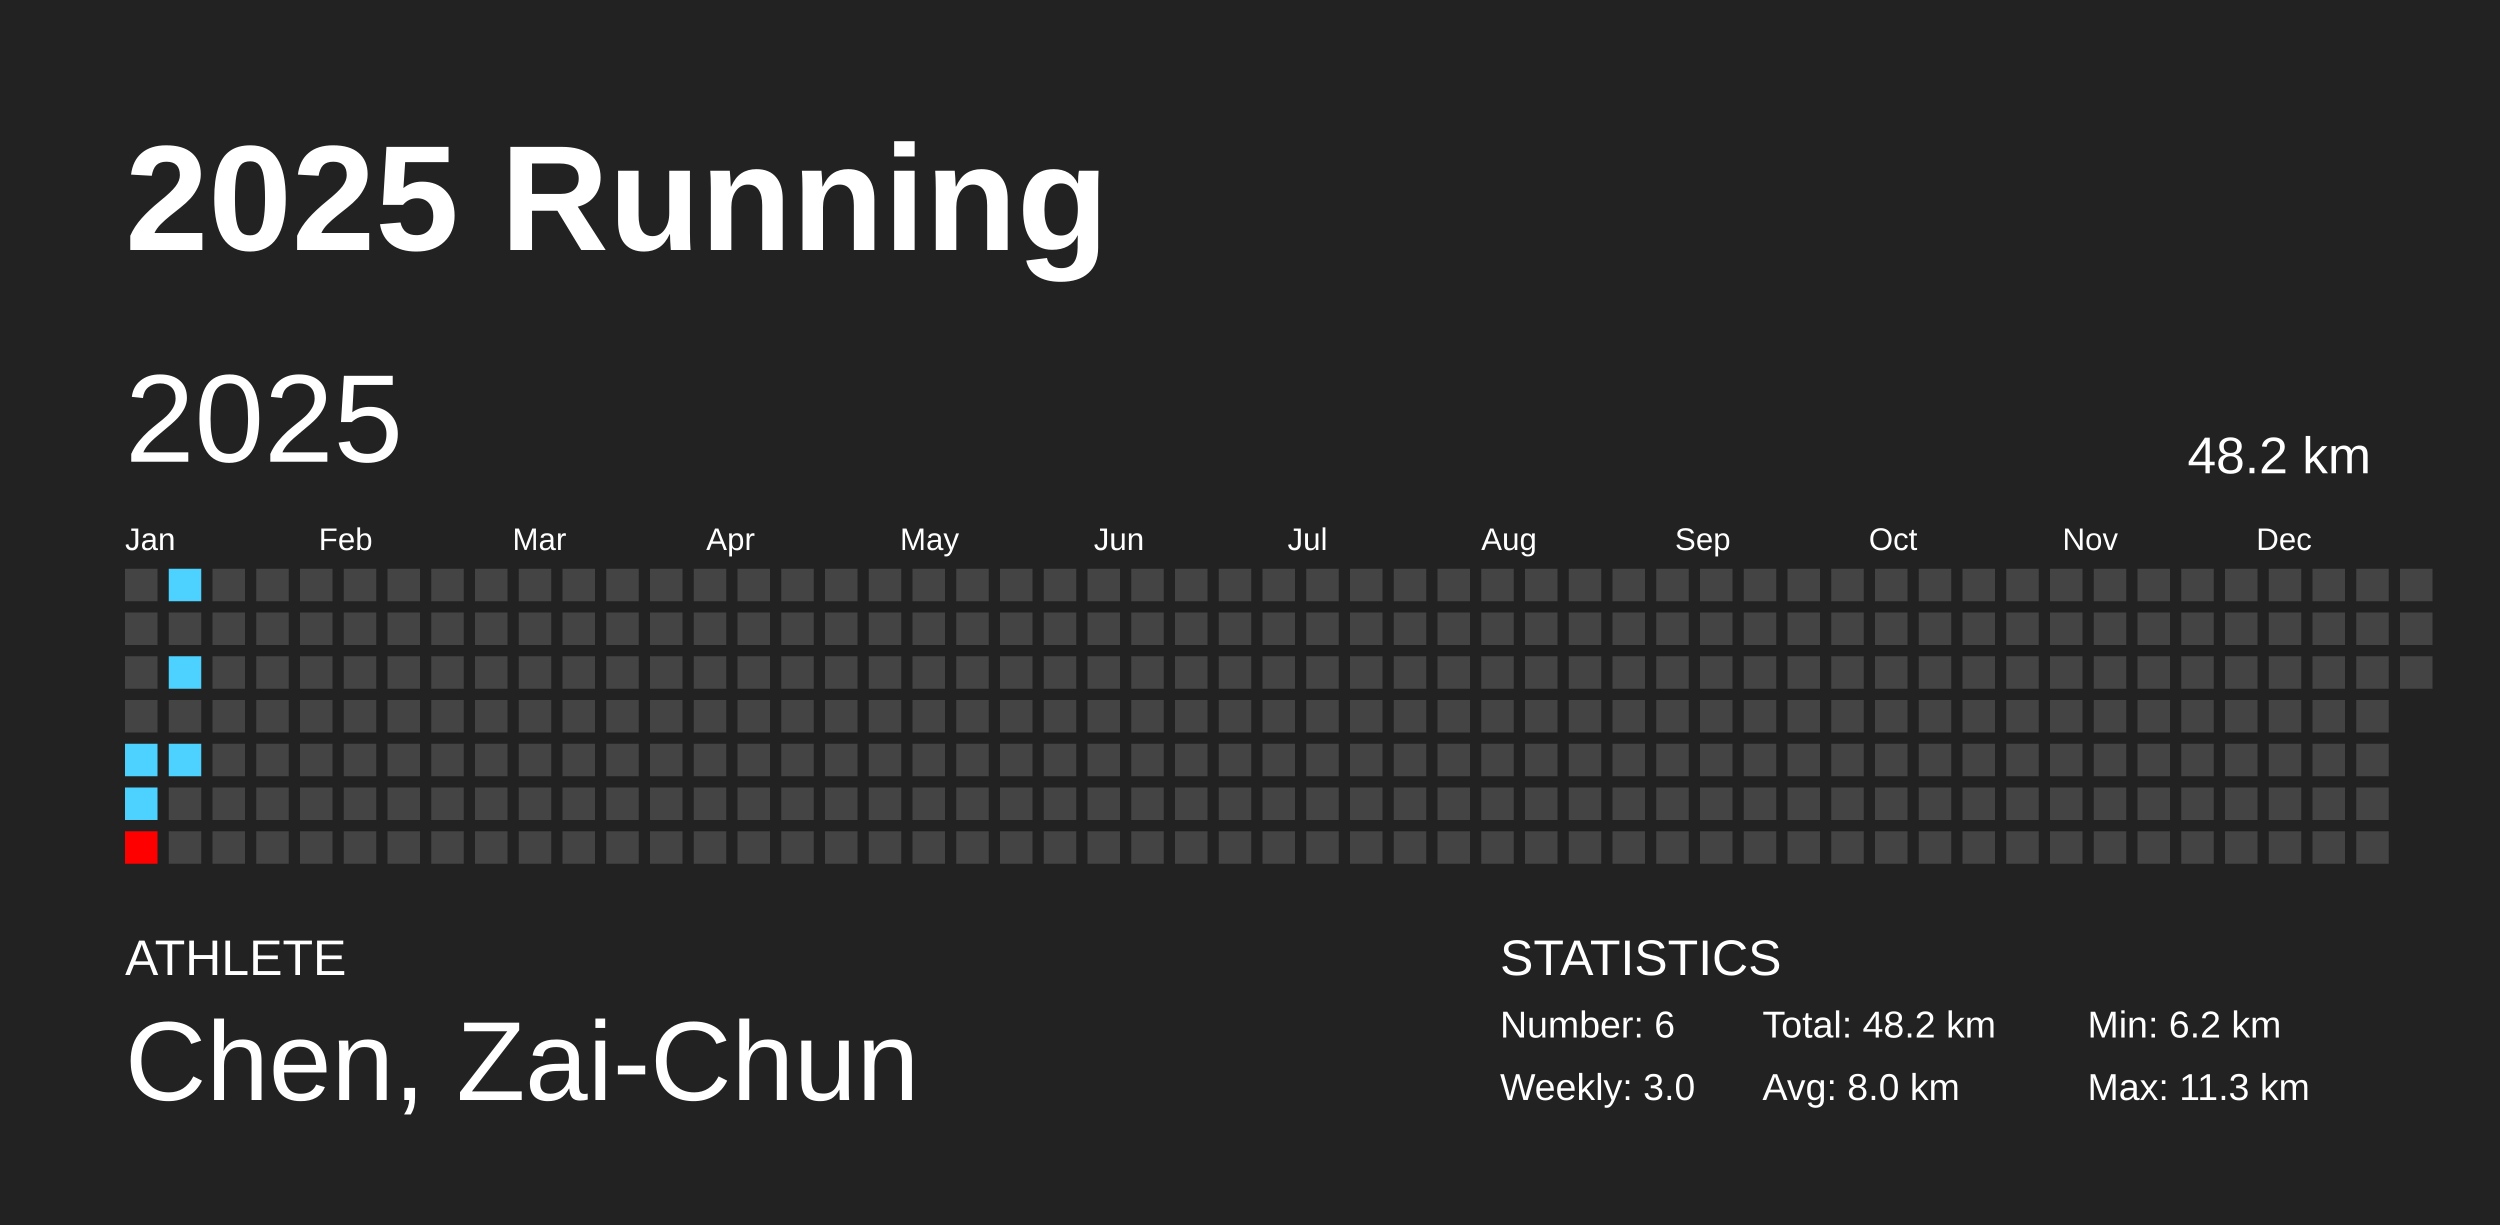
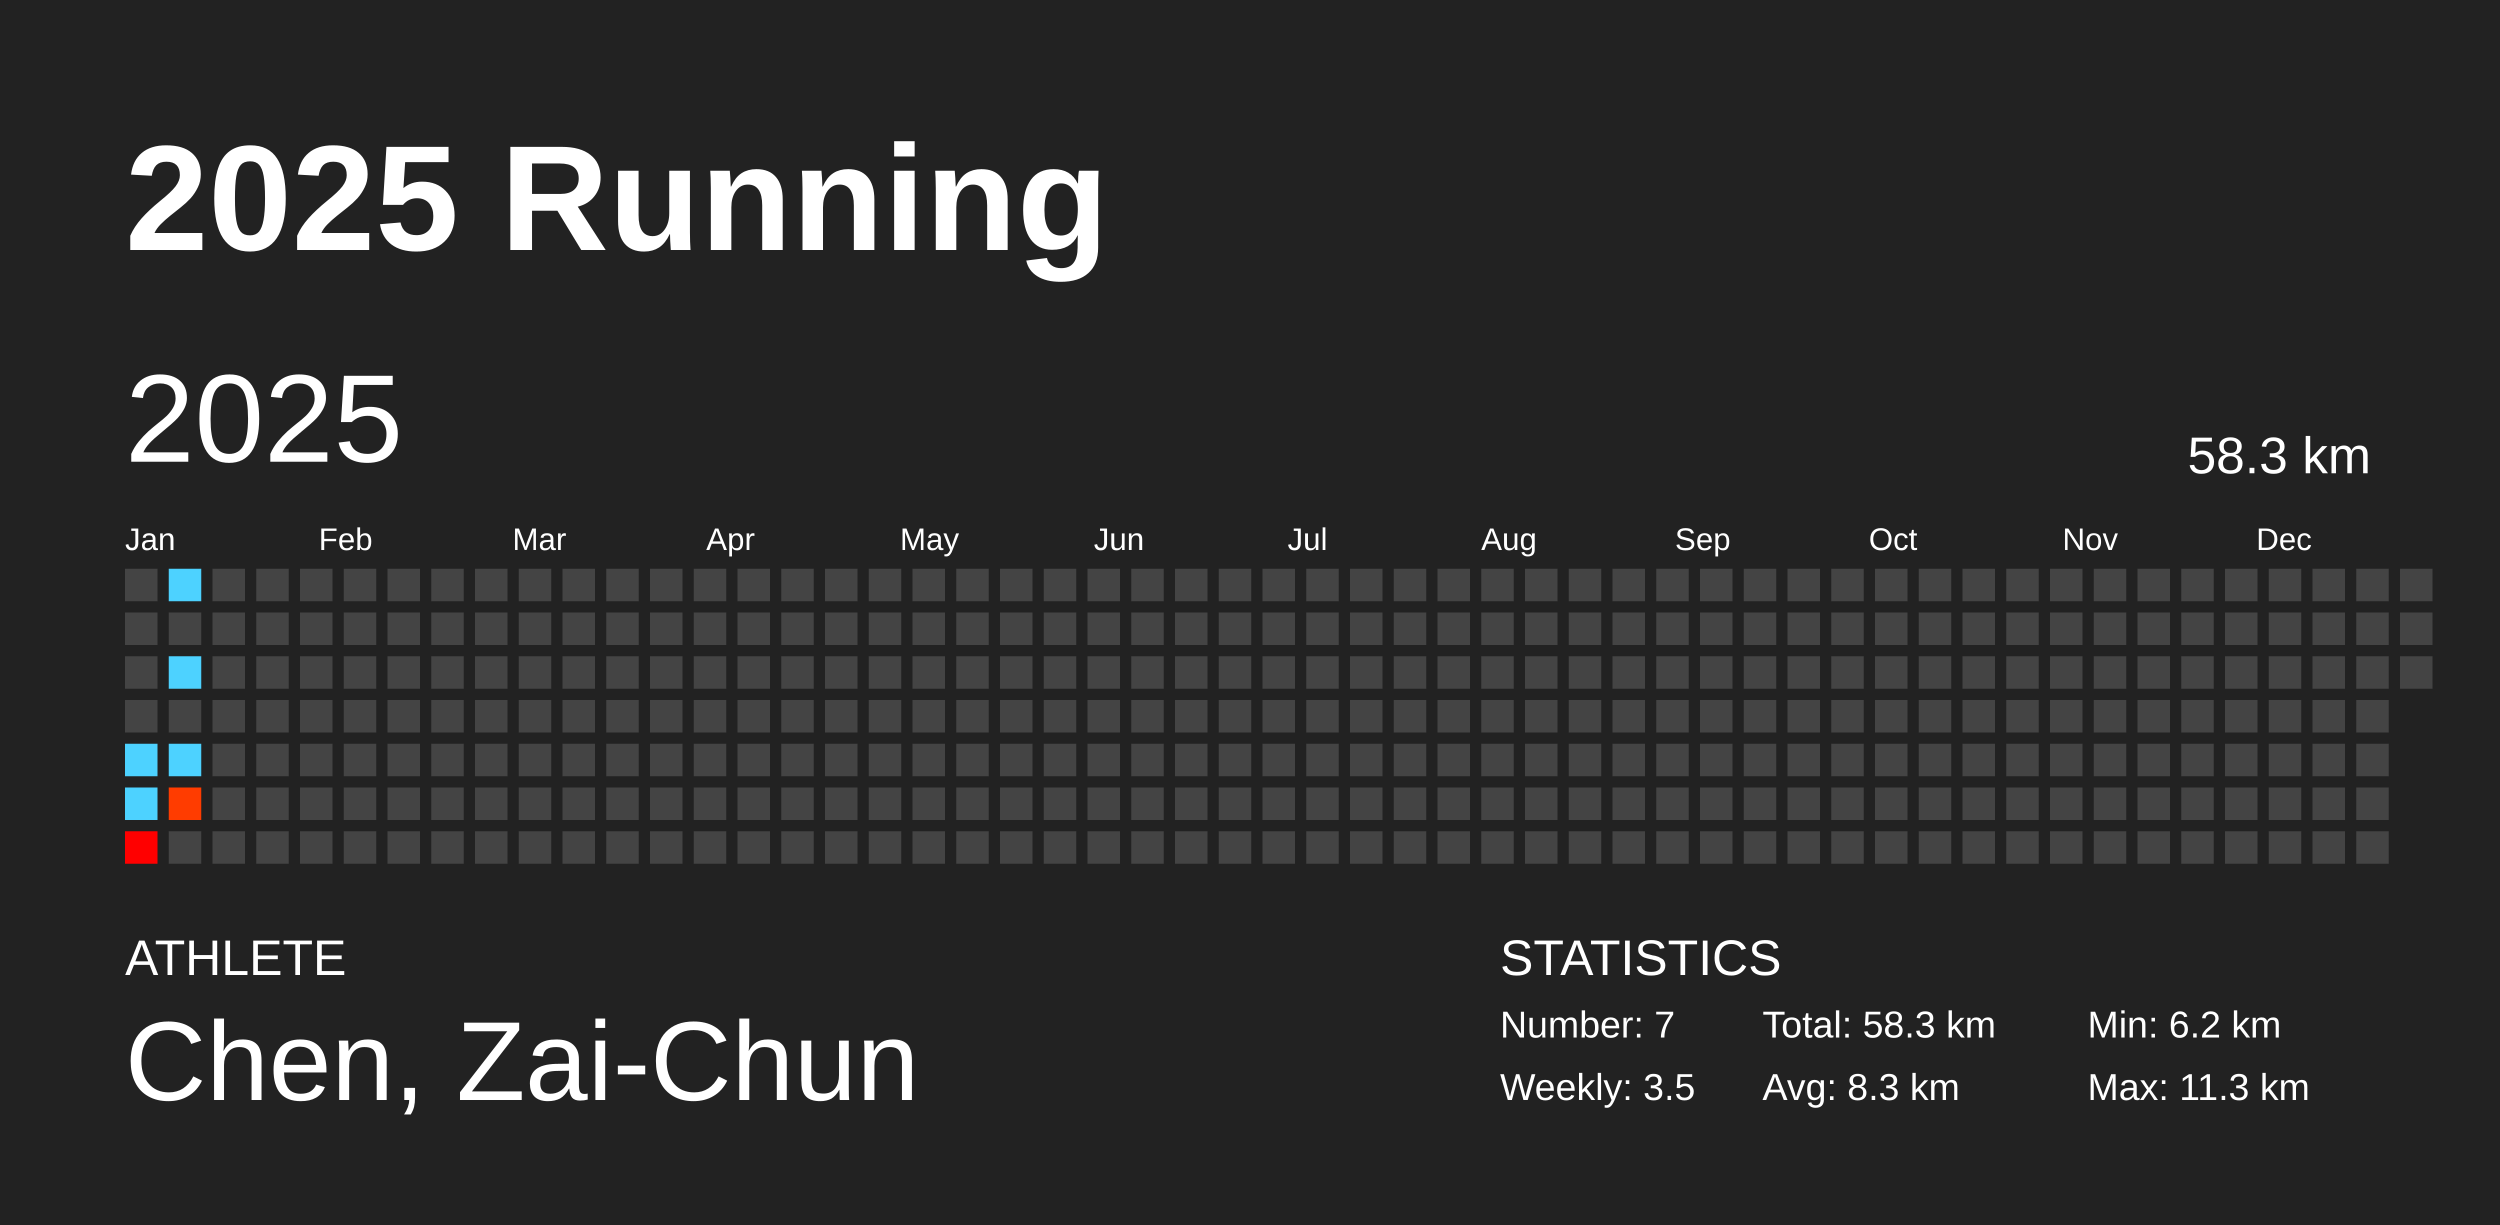
<svg xmlns="http://www.w3.org/2000/svg" baseProfile="full" height="98mm" version="1.1" viewBox="0,0,200,98" width="200mm">
  <defs />
  <rect fill="#222222" height="98" width="200" x="0" y="0" />
  <text fill="#FFFFFF" style="font-size:12px; font-family:Arial; font-weight:bold;" x="10" y="20">2025 Running</text>
  <text fill="#FFFFFF" style="font-size:4px; font-family:Arial" x="10" y="78">ATHLETE</text>
  <text fill="#FFFFFF" style="font-size:9px; font-family:Arial" x="10" y="88">Chen, Zai-Chun</text>
  <text fill="#FFFFFF" style="font-size:4px; font-family:Arial" x="120" y="78">STATISTICS</text>
-   <text fill="#FFFFFF" style="font-size:3px; font-family:Arial" x="120" y="83">Number: 6</text>
-   <text fill="#FFFFFF" style="font-size:3px; font-family:Arial" x="120" y="88">Weekly: 3.0</text>
-   <text fill="#FFFFFF" style="font-size:3px; font-family:Arial" x="141" y="83">Total: 48.2 km</text>
-   <text fill="#FFFFFF" style="font-size:3px; font-family:Arial" x="141" y="88">Avg: 8.0 km</text>
+   <text fill="#FFFFFF" style="font-size:3px; font-family:Arial" x="120" y="83">Number: 7</text>
+   <text fill="#FFFFFF" style="font-size:3px; font-family:Arial" x="120" y="88">Weekly: 3.5</text>
+   <text fill="#FFFFFF" style="font-size:3px; font-family:Arial" x="141" y="83">Total: 58.3 km</text>
+   <text fill="#FFFFFF" style="font-size:3px; font-family:Arial" x="141" y="88">Avg: 8.3 km</text>
  <text fill="#FFFFFF" style="font-size:3px; font-family:Arial" x="167" y="83">Min: 6.2 km</text>
  <text fill="#FFFFFF" style="font-size:3px; font-family:Arial" x="167" y="88">Max: 11.3 km</text>
  <text dominant-baseline="hanging" fill="#FFFFFF" style="font-size:10.0px; font-family:Arial;" x="10" y="30">2025</text>
-   <text dominant-baseline="hanging" fill="#FFFFFF" style="font-size:4.125px; font-family:Arial;" x="175" y="35">48.2 km</text>
+   <text dominant-baseline="hanging" fill="#FFFFFF" style="font-size:4.125px; font-family:Arial;" x="175" y="35">58.3 km</text>
  <text fill="#FFFFFF" style="font-size:2.5px; font-family:Arial" x="10.0" y="44">Jan</text>
  <text fill="#FFFFFF" style="font-size:2.5px; font-family:Arial" x="25.5" y="44">Feb</text>
  <text fill="#FFFFFF" style="font-size:2.5px; font-family:Arial" x="41.0" y="44">Mar</text>
  <text fill="#FFFFFF" style="font-size:2.5px; font-family:Arial" x="56.5" y="44">Apr</text>
  <text fill="#FFFFFF" style="font-size:2.5px; font-family:Arial" x="72.0" y="44">May</text>
  <text fill="#FFFFFF" style="font-size:2.5px; font-family:Arial" x="87.5" y="44">Jun</text>
  <text fill="#FFFFFF" style="font-size:2.5px; font-family:Arial" x="103.0" y="44">Jul</text>
  <text fill="#FFFFFF" style="font-size:2.5px; font-family:Arial" x="118.5" y="44">Aug</text>
  <text fill="#FFFFFF" style="font-size:2.5px; font-family:Arial" x="134.0" y="44">Sep</text>
  <text fill="#FFFFFF" style="font-size:2.5px; font-family:Arial" x="149.5" y="44">Oct</text>
  <text fill="#FFFFFF" style="font-size:2.5px; font-family:Arial" x="165.0" y="44">Nov</text>
  <text fill="#FFFFFF" style="font-size:2.5px; font-family:Arial" x="180.5" y="44">Dec</text>
  <rect fill="#444444" height="2.6" width="2.6" x="10.0" y="45.5" />
  <rect fill="#444444" height="2.6" width="2.6" x="10.0" y="49.0" />
  <rect fill="#444444" height="2.6" width="2.6" x="10.0" y="52.5" />
  <rect fill="#444444" height="2.6" width="2.6" x="10.0" y="56.0" />
  <rect fill="#4dd2ff" height="2.6" width="2.6" x="10.0" y="59.5" />
  <rect fill="#4dd2ff" height="2.6" width="2.6" x="10.0" y="63.0" />
  <rect fill="#ff0000" height="2.6" width="2.6" x="10.0" y="66.5" />
  <rect fill="#4dd2ff" height="2.6" width="2.6" x="13.5" y="45.5" />
  <rect fill="#444444" height="2.6" width="2.6" x="13.5" y="49.0" />
  <rect fill="#4dd2ff" height="2.6" width="2.6" x="13.5" y="52.5" />
  <rect fill="#444444" height="2.6" width="2.6" x="13.5" y="56.0" />
  <rect fill="#4dd2ff" height="2.6" width="2.6" x="13.5" y="59.5" />
-   <rect fill="#444444" height="2.6" width="2.6" x="13.5" y="63.0" />
+   <rect fill="#ff3c00" height="2.6" width="2.6" x="13.5" y="63.0" />
  <rect fill="#444444" height="2.6" width="2.6" x="13.5" y="66.5" />
  <rect fill="#444444" height="2.6" width="2.6" x="17.0" y="45.5" />
  <rect fill="#444444" height="2.6" width="2.6" x="17.0" y="49.0" />
  <rect fill="#444444" height="2.6" width="2.6" x="17.0" y="52.5" />
  <rect fill="#444444" height="2.6" width="2.6" x="17.0" y="56.0" />
  <rect fill="#444444" height="2.6" width="2.6" x="17.0" y="59.5" />
  <rect fill="#444444" height="2.6" width="2.6" x="17.0" y="63.0" />
  <rect fill="#444444" height="2.6" width="2.6" x="17.0" y="66.5" />
  <rect fill="#444444" height="2.6" width="2.6" x="20.5" y="45.5" />
  <rect fill="#444444" height="2.6" width="2.6" x="20.5" y="49.0" />
  <rect fill="#444444" height="2.6" width="2.6" x="20.5" y="52.5" />
  <rect fill="#444444" height="2.6" width="2.6" x="20.5" y="56.0" />
  <rect fill="#444444" height="2.6" width="2.6" x="20.5" y="59.5" />
  <rect fill="#444444" height="2.6" width="2.6" x="20.5" y="63.0" />
  <rect fill="#444444" height="2.6" width="2.6" x="20.5" y="66.5" />
  <rect fill="#444444" height="2.6" width="2.6" x="24.0" y="45.5" />
  <rect fill="#444444" height="2.6" width="2.6" x="24.0" y="49.0" />
  <rect fill="#444444" height="2.6" width="2.6" x="24.0" y="52.5" />
  <rect fill="#444444" height="2.6" width="2.6" x="24.0" y="56.0" />
  <rect fill="#444444" height="2.6" width="2.6" x="24.0" y="59.5" />
  <rect fill="#444444" height="2.6" width="2.6" x="24.0" y="63.0" />
  <rect fill="#444444" height="2.6" width="2.6" x="24.0" y="66.5" />
  <rect fill="#444444" height="2.6" width="2.6" x="27.5" y="45.5" />
  <rect fill="#444444" height="2.6" width="2.6" x="27.5" y="49.0" />
  <rect fill="#444444" height="2.6" width="2.6" x="27.5" y="52.5" />
  <rect fill="#444444" height="2.6" width="2.6" x="27.5" y="56.0" />
  <rect fill="#444444" height="2.6" width="2.6" x="27.5" y="59.5" />
  <rect fill="#444444" height="2.6" width="2.6" x="27.5" y="63.0" />
  <rect fill="#444444" height="2.6" width="2.6" x="27.5" y="66.5" />
  <rect fill="#444444" height="2.6" width="2.6" x="31.0" y="45.5" />
  <rect fill="#444444" height="2.6" width="2.6" x="31.0" y="49.0" />
  <rect fill="#444444" height="2.6" width="2.6" x="31.0" y="52.5" />
  <rect fill="#444444" height="2.6" width="2.6" x="31.0" y="56.0" />
  <rect fill="#444444" height="2.6" width="2.6" x="31.0" y="59.5" />
  <rect fill="#444444" height="2.6" width="2.6" x="31.0" y="63.0" />
  <rect fill="#444444" height="2.6" width="2.6" x="31.0" y="66.5" />
  <rect fill="#444444" height="2.6" width="2.6" x="34.5" y="45.5" />
  <rect fill="#444444" height="2.6" width="2.6" x="34.5" y="49.0" />
  <rect fill="#444444" height="2.6" width="2.6" x="34.5" y="52.5" />
  <rect fill="#444444" height="2.6" width="2.6" x="34.5" y="56.0" />
  <rect fill="#444444" height="2.6" width="2.6" x="34.5" y="59.5" />
  <rect fill="#444444" height="2.6" width="2.6" x="34.5" y="63.0" />
  <rect fill="#444444" height="2.6" width="2.6" x="34.5" y="66.5" />
  <rect fill="#444444" height="2.6" width="2.6" x="38.0" y="45.5" />
  <rect fill="#444444" height="2.6" width="2.6" x="38.0" y="49.0" />
  <rect fill="#444444" height="2.6" width="2.6" x="38.0" y="52.5" />
  <rect fill="#444444" height="2.6" width="2.6" x="38.0" y="56.0" />
  <rect fill="#444444" height="2.6" width="2.6" x="38.0" y="59.5" />
  <rect fill="#444444" height="2.6" width="2.6" x="38.0" y="63.0" />
  <rect fill="#444444" height="2.6" width="2.6" x="38.0" y="66.5" />
  <rect fill="#444444" height="2.6" width="2.6" x="41.5" y="45.5" />
  <rect fill="#444444" height="2.6" width="2.6" x="41.5" y="49.0" />
  <rect fill="#444444" height="2.6" width="2.6" x="41.5" y="52.5" />
  <rect fill="#444444" height="2.6" width="2.6" x="41.5" y="56.0" />
  <rect fill="#444444" height="2.6" width="2.6" x="41.5" y="59.5" />
  <rect fill="#444444" height="2.6" width="2.6" x="41.5" y="63.0" />
  <rect fill="#444444" height="2.6" width="2.6" x="41.5" y="66.5" />
  <rect fill="#444444" height="2.6" width="2.6" x="45.0" y="45.5" />
  <rect fill="#444444" height="2.6" width="2.6" x="45.0" y="49.0" />
  <rect fill="#444444" height="2.6" width="2.6" x="45.0" y="52.5" />
  <rect fill="#444444" height="2.6" width="2.6" x="45.0" y="56.0" />
  <rect fill="#444444" height="2.6" width="2.6" x="45.0" y="59.5" />
  <rect fill="#444444" height="2.6" width="2.6" x="45.0" y="63.0" />
  <rect fill="#444444" height="2.6" width="2.6" x="45.0" y="66.5" />
  <rect fill="#444444" height="2.6" width="2.6" x="48.5" y="45.5" />
  <rect fill="#444444" height="2.6" width="2.6" x="48.5" y="49.0" />
  <rect fill="#444444" height="2.6" width="2.6" x="48.5" y="52.5" />
  <rect fill="#444444" height="2.6" width="2.6" x="48.5" y="56.0" />
  <rect fill="#444444" height="2.6" width="2.6" x="48.5" y="59.5" />
  <rect fill="#444444" height="2.6" width="2.6" x="48.5" y="63.0" />
  <rect fill="#444444" height="2.6" width="2.6" x="48.5" y="66.5" />
  <rect fill="#444444" height="2.6" width="2.6" x="52.0" y="45.5" />
  <rect fill="#444444" height="2.6" width="2.6" x="52.0" y="49.0" />
  <rect fill="#444444" height="2.6" width="2.6" x="52.0" y="52.5" />
  <rect fill="#444444" height="2.6" width="2.6" x="52.0" y="56.0" />
  <rect fill="#444444" height="2.6" width="2.6" x="52.0" y="59.5" />
  <rect fill="#444444" height="2.6" width="2.6" x="52.0" y="63.0" />
  <rect fill="#444444" height="2.6" width="2.6" x="52.0" y="66.5" />
  <rect fill="#444444" height="2.6" width="2.6" x="55.5" y="45.5" />
  <rect fill="#444444" height="2.6" width="2.6" x="55.5" y="49.0" />
  <rect fill="#444444" height="2.6" width="2.6" x="55.5" y="52.5" />
  <rect fill="#444444" height="2.6" width="2.6" x="55.5" y="56.0" />
  <rect fill="#444444" height="2.6" width="2.6" x="55.5" y="59.5" />
  <rect fill="#444444" height="2.6" width="2.6" x="55.5" y="63.0" />
  <rect fill="#444444" height="2.6" width="2.6" x="55.5" y="66.5" />
  <rect fill="#444444" height="2.6" width="2.6" x="59.0" y="45.5" />
  <rect fill="#444444" height="2.6" width="2.6" x="59.0" y="49.0" />
  <rect fill="#444444" height="2.6" width="2.6" x="59.0" y="52.5" />
  <rect fill="#444444" height="2.6" width="2.6" x="59.0" y="56.0" />
  <rect fill="#444444" height="2.6" width="2.6" x="59.0" y="59.5" />
  <rect fill="#444444" height="2.6" width="2.6" x="59.0" y="63.0" />
  <rect fill="#444444" height="2.6" width="2.6" x="59.0" y="66.5" />
  <rect fill="#444444" height="2.6" width="2.6" x="62.5" y="45.5" />
  <rect fill="#444444" height="2.6" width="2.6" x="62.5" y="49.0" />
  <rect fill="#444444" height="2.6" width="2.6" x="62.5" y="52.5" />
  <rect fill="#444444" height="2.6" width="2.6" x="62.5" y="56.0" />
  <rect fill="#444444" height="2.6" width="2.6" x="62.5" y="59.5" />
  <rect fill="#444444" height="2.6" width="2.6" x="62.5" y="63.0" />
  <rect fill="#444444" height="2.6" width="2.6" x="62.5" y="66.5" />
  <rect fill="#444444" height="2.6" width="2.6" x="66.0" y="45.5" />
  <rect fill="#444444" height="2.6" width="2.6" x="66.0" y="49.0" />
  <rect fill="#444444" height="2.6" width="2.6" x="66.0" y="52.5" />
  <rect fill="#444444" height="2.6" width="2.6" x="66.0" y="56.0" />
  <rect fill="#444444" height="2.6" width="2.6" x="66.0" y="59.5" />
  <rect fill="#444444" height="2.6" width="2.6" x="66.0" y="63.0" />
  <rect fill="#444444" height="2.6" width="2.6" x="66.0" y="66.5" />
  <rect fill="#444444" height="2.6" width="2.6" x="69.5" y="45.5" />
  <rect fill="#444444" height="2.6" width="2.6" x="69.5" y="49.0" />
  <rect fill="#444444" height="2.6" width="2.6" x="69.5" y="52.5" />
  <rect fill="#444444" height="2.6" width="2.6" x="69.5" y="56.0" />
  <rect fill="#444444" height="2.6" width="2.6" x="69.5" y="59.5" />
  <rect fill="#444444" height="2.6" width="2.6" x="69.5" y="63.0" />
  <rect fill="#444444" height="2.6" width="2.6" x="69.5" y="66.5" />
  <rect fill="#444444" height="2.6" width="2.6" x="73.0" y="45.5" />
  <rect fill="#444444" height="2.6" width="2.6" x="73.0" y="49.0" />
  <rect fill="#444444" height="2.6" width="2.6" x="73.0" y="52.5" />
  <rect fill="#444444" height="2.6" width="2.6" x="73.0" y="56.0" />
  <rect fill="#444444" height="2.6" width="2.6" x="73.0" y="59.5" />
  <rect fill="#444444" height="2.6" width="2.6" x="73.0" y="63.0" />
  <rect fill="#444444" height="2.6" width="2.6" x="73.0" y="66.5" />
  <rect fill="#444444" height="2.6" width="2.6" x="76.5" y="45.5" />
  <rect fill="#444444" height="2.6" width="2.6" x="76.5" y="49.0" />
  <rect fill="#444444" height="2.6" width="2.6" x="76.5" y="52.5" />
  <rect fill="#444444" height="2.6" width="2.6" x="76.5" y="56.0" />
  <rect fill="#444444" height="2.6" width="2.6" x="76.5" y="59.5" />
  <rect fill="#444444" height="2.6" width="2.6" x="76.5" y="63.0" />
  <rect fill="#444444" height="2.6" width="2.6" x="76.5" y="66.5" />
  <rect fill="#444444" height="2.6" width="2.6" x="80.0" y="45.5" />
  <rect fill="#444444" height="2.6" width="2.6" x="80.0" y="49.0" />
  <rect fill="#444444" height="2.6" width="2.6" x="80.0" y="52.5" />
  <rect fill="#444444" height="2.6" width="2.6" x="80.0" y="56.0" />
  <rect fill="#444444" height="2.6" width="2.6" x="80.0" y="59.5" />
  <rect fill="#444444" height="2.6" width="2.6" x="80.0" y="63.0" />
  <rect fill="#444444" height="2.6" width="2.6" x="80.0" y="66.5" />
  <rect fill="#444444" height="2.6" width="2.6" x="83.5" y="45.5" />
  <rect fill="#444444" height="2.6" width="2.6" x="83.5" y="49.0" />
  <rect fill="#444444" height="2.6" width="2.6" x="83.5" y="52.5" />
  <rect fill="#444444" height="2.6" width="2.6" x="83.5" y="56.0" />
  <rect fill="#444444" height="2.6" width="2.6" x="83.5" y="59.5" />
  <rect fill="#444444" height="2.6" width="2.6" x="83.5" y="63.0" />
  <rect fill="#444444" height="2.6" width="2.6" x="83.5" y="66.5" />
  <rect fill="#444444" height="2.6" width="2.6" x="87.0" y="45.5" />
  <rect fill="#444444" height="2.6" width="2.6" x="87.0" y="49.0" />
  <rect fill="#444444" height="2.6" width="2.6" x="87.0" y="52.5" />
  <rect fill="#444444" height="2.6" width="2.6" x="87.0" y="56.0" />
  <rect fill="#444444" height="2.6" width="2.6" x="87.0" y="59.5" />
  <rect fill="#444444" height="2.6" width="2.6" x="87.0" y="63.0" />
  <rect fill="#444444" height="2.6" width="2.6" x="87.0" y="66.5" />
  <rect fill="#444444" height="2.6" width="2.6" x="90.5" y="45.5" />
  <rect fill="#444444" height="2.6" width="2.6" x="90.5" y="49.0" />
  <rect fill="#444444" height="2.6" width="2.6" x="90.5" y="52.5" />
  <rect fill="#444444" height="2.6" width="2.6" x="90.5" y="56.0" />
  <rect fill="#444444" height="2.6" width="2.6" x="90.5" y="59.5" />
  <rect fill="#444444" height="2.6" width="2.6" x="90.5" y="63.0" />
  <rect fill="#444444" height="2.6" width="2.6" x="90.5" y="66.5" />
  <rect fill="#444444" height="2.6" width="2.6" x="94.0" y="45.5" />
  <rect fill="#444444" height="2.6" width="2.6" x="94.0" y="49.0" />
  <rect fill="#444444" height="2.6" width="2.6" x="94.0" y="52.5" />
  <rect fill="#444444" height="2.6" width="2.6" x="94.0" y="56.0" />
  <rect fill="#444444" height="2.6" width="2.6" x="94.0" y="59.5" />
  <rect fill="#444444" height="2.6" width="2.6" x="94.0" y="63.0" />
  <rect fill="#444444" height="2.6" width="2.6" x="94.0" y="66.5" />
  <rect fill="#444444" height="2.6" width="2.6" x="97.5" y="45.5" />
  <rect fill="#444444" height="2.6" width="2.6" x="97.5" y="49.0" />
  <rect fill="#444444" height="2.6" width="2.6" x="97.5" y="52.5" />
  <rect fill="#444444" height="2.6" width="2.6" x="97.5" y="56.0" />
  <rect fill="#444444" height="2.6" width="2.6" x="97.5" y="59.5" />
  <rect fill="#444444" height="2.6" width="2.6" x="97.5" y="63.0" />
  <rect fill="#444444" height="2.6" width="2.6" x="97.5" y="66.5" />
  <rect fill="#444444" height="2.6" width="2.6" x="101.0" y="45.5" />
  <rect fill="#444444" height="2.6" width="2.6" x="101.0" y="49.0" />
  <rect fill="#444444" height="2.6" width="2.6" x="101.0" y="52.5" />
  <rect fill="#444444" height="2.6" width="2.6" x="101.0" y="56.0" />
  <rect fill="#444444" height="2.6" width="2.6" x="101.0" y="59.5" />
  <rect fill="#444444" height="2.6" width="2.6" x="101.0" y="63.0" />
  <rect fill="#444444" height="2.6" width="2.6" x="101.0" y="66.5" />
  <rect fill="#444444" height="2.6" width="2.6" x="104.5" y="45.5" />
  <rect fill="#444444" height="2.6" width="2.6" x="104.5" y="49.0" />
  <rect fill="#444444" height="2.6" width="2.6" x="104.5" y="52.5" />
  <rect fill="#444444" height="2.6" width="2.6" x="104.5" y="56.0" />
  <rect fill="#444444" height="2.6" width="2.6" x="104.5" y="59.5" />
  <rect fill="#444444" height="2.6" width="2.6" x="104.5" y="63.0" />
  <rect fill="#444444" height="2.6" width="2.6" x="104.5" y="66.5" />
  <rect fill="#444444" height="2.6" width="2.6" x="108.0" y="45.5" />
  <rect fill="#444444" height="2.6" width="2.6" x="108.0" y="49.0" />
  <rect fill="#444444" height="2.6" width="2.6" x="108.0" y="52.5" />
  <rect fill="#444444" height="2.6" width="2.6" x="108.0" y="56.0" />
  <rect fill="#444444" height="2.6" width="2.6" x="108.0" y="59.5" />
  <rect fill="#444444" height="2.6" width="2.6" x="108.0" y="63.0" />
  <rect fill="#444444" height="2.6" width="2.6" x="108.0" y="66.5" />
  <rect fill="#444444" height="2.6" width="2.6" x="111.5" y="45.5" />
  <rect fill="#444444" height="2.6" width="2.6" x="111.5" y="49.0" />
  <rect fill="#444444" height="2.6" width="2.6" x="111.5" y="52.5" />
  <rect fill="#444444" height="2.6" width="2.6" x="111.5" y="56.0" />
  <rect fill="#444444" height="2.6" width="2.6" x="111.5" y="59.5" />
  <rect fill="#444444" height="2.6" width="2.6" x="111.5" y="63.0" />
  <rect fill="#444444" height="2.6" width="2.6" x="111.5" y="66.5" />
  <rect fill="#444444" height="2.6" width="2.6" x="115.0" y="45.5" />
  <rect fill="#444444" height="2.6" width="2.6" x="115.0" y="49.0" />
  <rect fill="#444444" height="2.6" width="2.6" x="115.0" y="52.5" />
  <rect fill="#444444" height="2.6" width="2.6" x="115.0" y="56.0" />
  <rect fill="#444444" height="2.6" width="2.6" x="115.0" y="59.5" />
  <rect fill="#444444" height="2.6" width="2.6" x="115.0" y="63.0" />
  <rect fill="#444444" height="2.6" width="2.6" x="115.0" y="66.5" />
  <rect fill="#444444" height="2.6" width="2.6" x="118.5" y="45.5" />
  <rect fill="#444444" height="2.6" width="2.6" x="118.5" y="49.0" />
  <rect fill="#444444" height="2.6" width="2.6" x="118.5" y="52.5" />
  <rect fill="#444444" height="2.6" width="2.6" x="118.5" y="56.0" />
  <rect fill="#444444" height="2.6" width="2.6" x="118.5" y="59.5" />
  <rect fill="#444444" height="2.6" width="2.6" x="118.5" y="63.0" />
  <rect fill="#444444" height="2.6" width="2.6" x="118.5" y="66.5" />
  <rect fill="#444444" height="2.6" width="2.6" x="122.0" y="45.5" />
  <rect fill="#444444" height="2.6" width="2.6" x="122.0" y="49.0" />
  <rect fill="#444444" height="2.6" width="2.6" x="122.0" y="52.5" />
  <rect fill="#444444" height="2.6" width="2.6" x="122.0" y="56.0" />
  <rect fill="#444444" height="2.6" width="2.6" x="122.0" y="59.5" />
  <rect fill="#444444" height="2.6" width="2.6" x="122.0" y="63.0" />
  <rect fill="#444444" height="2.6" width="2.6" x="122.0" y="66.5" />
  <rect fill="#444444" height="2.6" width="2.6" x="125.5" y="45.5" />
  <rect fill="#444444" height="2.6" width="2.6" x="125.5" y="49.0" />
  <rect fill="#444444" height="2.6" width="2.6" x="125.5" y="52.5" />
  <rect fill="#444444" height="2.6" width="2.6" x="125.5" y="56.0" />
  <rect fill="#444444" height="2.6" width="2.6" x="125.5" y="59.5" />
  <rect fill="#444444" height="2.6" width="2.6" x="125.5" y="63.0" />
  <rect fill="#444444" height="2.6" width="2.6" x="125.5" y="66.5" />
  <rect fill="#444444" height="2.6" width="2.6" x="129.0" y="45.5" />
  <rect fill="#444444" height="2.6" width="2.6" x="129.0" y="49.0" />
  <rect fill="#444444" height="2.6" width="2.6" x="129.0" y="52.5" />
  <rect fill="#444444" height="2.6" width="2.6" x="129.0" y="56.0" />
  <rect fill="#444444" height="2.6" width="2.6" x="129.0" y="59.5" />
  <rect fill="#444444" height="2.6" width="2.6" x="129.0" y="63.0" />
  <rect fill="#444444" height="2.6" width="2.6" x="129.0" y="66.5" />
  <rect fill="#444444" height="2.6" width="2.6" x="132.5" y="45.5" />
  <rect fill="#444444" height="2.6" width="2.6" x="132.5" y="49.0" />
  <rect fill="#444444" height="2.6" width="2.6" x="132.5" y="52.5" />
  <rect fill="#444444" height="2.6" width="2.6" x="132.5" y="56.0" />
  <rect fill="#444444" height="2.6" width="2.6" x="132.5" y="59.5" />
  <rect fill="#444444" height="2.6" width="2.6" x="132.5" y="63.0" />
  <rect fill="#444444" height="2.6" width="2.6" x="132.5" y="66.5" />
  <rect fill="#444444" height="2.6" width="2.6" x="136.0" y="45.5" />
  <rect fill="#444444" height="2.6" width="2.6" x="136.0" y="49.0" />
  <rect fill="#444444" height="2.6" width="2.6" x="136.0" y="52.5" />
  <rect fill="#444444" height="2.6" width="2.6" x="136.0" y="56.0" />
  <rect fill="#444444" height="2.6" width="2.6" x="136.0" y="59.5" />
  <rect fill="#444444" height="2.6" width="2.6" x="136.0" y="63.0" />
  <rect fill="#444444" height="2.6" width="2.6" x="136.0" y="66.5" />
  <rect fill="#444444" height="2.6" width="2.6" x="139.5" y="45.5" />
  <rect fill="#444444" height="2.6" width="2.6" x="139.5" y="49.0" />
  <rect fill="#444444" height="2.6" width="2.6" x="139.5" y="52.5" />
  <rect fill="#444444" height="2.6" width="2.6" x="139.5" y="56.0" />
  <rect fill="#444444" height="2.6" width="2.6" x="139.5" y="59.5" />
  <rect fill="#444444" height="2.6" width="2.6" x="139.5" y="63.0" />
  <rect fill="#444444" height="2.6" width="2.6" x="139.5" y="66.5" />
  <rect fill="#444444" height="2.6" width="2.6" x="143.0" y="45.5" />
  <rect fill="#444444" height="2.6" width="2.6" x="143.0" y="49.0" />
  <rect fill="#444444" height="2.6" width="2.6" x="143.0" y="52.5" />
  <rect fill="#444444" height="2.6" width="2.6" x="143.0" y="56.0" />
  <rect fill="#444444" height="2.6" width="2.6" x="143.0" y="59.5" />
  <rect fill="#444444" height="2.6" width="2.6" x="143.0" y="63.0" />
  <rect fill="#444444" height="2.6" width="2.6" x="143.0" y="66.5" />
  <rect fill="#444444" height="2.6" width="2.6" x="146.5" y="45.5" />
  <rect fill="#444444" height="2.6" width="2.6" x="146.5" y="49.0" />
  <rect fill="#444444" height="2.6" width="2.6" x="146.5" y="52.5" />
  <rect fill="#444444" height="2.6" width="2.6" x="146.5" y="56.0" />
  <rect fill="#444444" height="2.6" width="2.6" x="146.5" y="59.5" />
  <rect fill="#444444" height="2.6" width="2.6" x="146.5" y="63.0" />
  <rect fill="#444444" height="2.6" width="2.6" x="146.5" y="66.5" />
  <rect fill="#444444" height="2.6" width="2.6" x="150.0" y="45.5" />
  <rect fill="#444444" height="2.6" width="2.6" x="150.0" y="49.0" />
  <rect fill="#444444" height="2.6" width="2.6" x="150.0" y="52.5" />
  <rect fill="#444444" height="2.6" width="2.6" x="150.0" y="56.0" />
  <rect fill="#444444" height="2.6" width="2.6" x="150.0" y="59.5" />
  <rect fill="#444444" height="2.6" width="2.6" x="150.0" y="63.0" />
  <rect fill="#444444" height="2.6" width="2.6" x="150.0" y="66.5" />
  <rect fill="#444444" height="2.6" width="2.6" x="153.5" y="45.5" />
  <rect fill="#444444" height="2.6" width="2.6" x="153.5" y="49.0" />
  <rect fill="#444444" height="2.6" width="2.6" x="153.5" y="52.5" />
  <rect fill="#444444" height="2.6" width="2.6" x="153.5" y="56.0" />
  <rect fill="#444444" height="2.6" width="2.6" x="153.5" y="59.5" />
  <rect fill="#444444" height="2.6" width="2.6" x="153.5" y="63.0" />
  <rect fill="#444444" height="2.6" width="2.6" x="153.5" y="66.5" />
  <rect fill="#444444" height="2.6" width="2.6" x="157.0" y="45.5" />
  <rect fill="#444444" height="2.6" width="2.6" x="157.0" y="49.0" />
  <rect fill="#444444" height="2.6" width="2.6" x="157.0" y="52.5" />
  <rect fill="#444444" height="2.6" width="2.6" x="157.0" y="56.0" />
  <rect fill="#444444" height="2.6" width="2.6" x="157.0" y="59.5" />
  <rect fill="#444444" height="2.6" width="2.6" x="157.0" y="63.0" />
  <rect fill="#444444" height="2.6" width="2.6" x="157.0" y="66.5" />
  <rect fill="#444444" height="2.6" width="2.6" x="160.5" y="45.5" />
  <rect fill="#444444" height="2.6" width="2.6" x="160.5" y="49.0" />
  <rect fill="#444444" height="2.6" width="2.6" x="160.5" y="52.5" />
  <rect fill="#444444" height="2.6" width="2.6" x="160.5" y="56.0" />
  <rect fill="#444444" height="2.6" width="2.6" x="160.5" y="59.5" />
  <rect fill="#444444" height="2.6" width="2.6" x="160.5" y="63.0" />
  <rect fill="#444444" height="2.6" width="2.6" x="160.5" y="66.5" />
  <rect fill="#444444" height="2.6" width="2.6" x="164.0" y="45.5" />
  <rect fill="#444444" height="2.6" width="2.6" x="164.0" y="49.0" />
  <rect fill="#444444" height="2.6" width="2.6" x="164.0" y="52.5" />
  <rect fill="#444444" height="2.6" width="2.6" x="164.0" y="56.0" />
  <rect fill="#444444" height="2.6" width="2.6" x="164.0" y="59.5" />
  <rect fill="#444444" height="2.6" width="2.6" x="164.0" y="63.0" />
  <rect fill="#444444" height="2.6" width="2.6" x="164.0" y="66.5" />
  <rect fill="#444444" height="2.6" width="2.6" x="167.5" y="45.5" />
  <rect fill="#444444" height="2.6" width="2.6" x="167.5" y="49.0" />
  <rect fill="#444444" height="2.6" width="2.6" x="167.5" y="52.5" />
  <rect fill="#444444" height="2.6" width="2.6" x="167.5" y="56.0" />
  <rect fill="#444444" height="2.6" width="2.6" x="167.5" y="59.5" />
  <rect fill="#444444" height="2.6" width="2.6" x="167.5" y="63.0" />
  <rect fill="#444444" height="2.6" width="2.6" x="167.5" y="66.5" />
  <rect fill="#444444" height="2.6" width="2.6" x="171.0" y="45.5" />
  <rect fill="#444444" height="2.6" width="2.6" x="171.0" y="49.0" />
  <rect fill="#444444" height="2.6" width="2.6" x="171.0" y="52.5" />
  <rect fill="#444444" height="2.6" width="2.6" x="171.0" y="56.0" />
  <rect fill="#444444" height="2.6" width="2.6" x="171.0" y="59.5" />
  <rect fill="#444444" height="2.6" width="2.6" x="171.0" y="63.0" />
  <rect fill="#444444" height="2.6" width="2.6" x="171.0" y="66.5" />
  <rect fill="#444444" height="2.6" width="2.6" x="174.5" y="45.5" />
  <rect fill="#444444" height="2.6" width="2.6" x="174.5" y="49.0" />
  <rect fill="#444444" height="2.6" width="2.6" x="174.5" y="52.5" />
  <rect fill="#444444" height="2.6" width="2.6" x="174.5" y="56.0" />
  <rect fill="#444444" height="2.6" width="2.6" x="174.5" y="59.5" />
  <rect fill="#444444" height="2.6" width="2.6" x="174.5" y="63.0" />
  <rect fill="#444444" height="2.6" width="2.6" x="174.5" y="66.5" />
  <rect fill="#444444" height="2.6" width="2.6" x="178.0" y="45.5" />
  <rect fill="#444444" height="2.6" width="2.6" x="178.0" y="49.0" />
  <rect fill="#444444" height="2.6" width="2.6" x="178.0" y="52.5" />
  <rect fill="#444444" height="2.6" width="2.6" x="178.0" y="56.0" />
  <rect fill="#444444" height="2.6" width="2.6" x="178.0" y="59.5" />
  <rect fill="#444444" height="2.6" width="2.6" x="178.0" y="63.0" />
  <rect fill="#444444" height="2.6" width="2.6" x="178.0" y="66.5" />
  <rect fill="#444444" height="2.6" width="2.6" x="181.5" y="45.5" />
  <rect fill="#444444" height="2.6" width="2.6" x="181.5" y="49.0" />
  <rect fill="#444444" height="2.6" width="2.6" x="181.5" y="52.5" />
  <rect fill="#444444" height="2.6" width="2.6" x="181.5" y="56.0" />
  <rect fill="#444444" height="2.6" width="2.6" x="181.5" y="59.5" />
  <rect fill="#444444" height="2.6" width="2.6" x="181.5" y="63.0" />
  <rect fill="#444444" height="2.6" width="2.6" x="181.5" y="66.5" />
  <rect fill="#444444" height="2.6" width="2.6" x="185.0" y="45.5" />
  <rect fill="#444444" height="2.6" width="2.6" x="185.0" y="49.0" />
  <rect fill="#444444" height="2.6" width="2.6" x="185.0" y="52.5" />
  <rect fill="#444444" height="2.6" width="2.6" x="185.0" y="56.0" />
  <rect fill="#444444" height="2.6" width="2.6" x="185.0" y="59.5" />
  <rect fill="#444444" height="2.6" width="2.6" x="185.0" y="63.0" />
  <rect fill="#444444" height="2.6" width="2.6" x="185.0" y="66.5" />
  <rect fill="#444444" height="2.6" width="2.6" x="188.5" y="45.5" />
  <rect fill="#444444" height="2.6" width="2.6" x="188.5" y="49.0" />
  <rect fill="#444444" height="2.6" width="2.6" x="188.5" y="52.5" />
  <rect fill="#444444" height="2.6" width="2.6" x="188.5" y="56.0" />
  <rect fill="#444444" height="2.6" width="2.6" x="188.5" y="59.5" />
  <rect fill="#444444" height="2.6" width="2.6" x="188.5" y="63.0" />
  <rect fill="#444444" height="2.6" width="2.6" x="188.5" y="66.5" />
  <rect fill="#444444" height="2.6" width="2.6" x="192.0" y="45.5" />
  <rect fill="#444444" height="2.6" width="2.6" x="192.0" y="49.0" />
  <rect fill="#444444" height="2.6" width="2.6" x="192.0" y="52.5" />
</svg>
